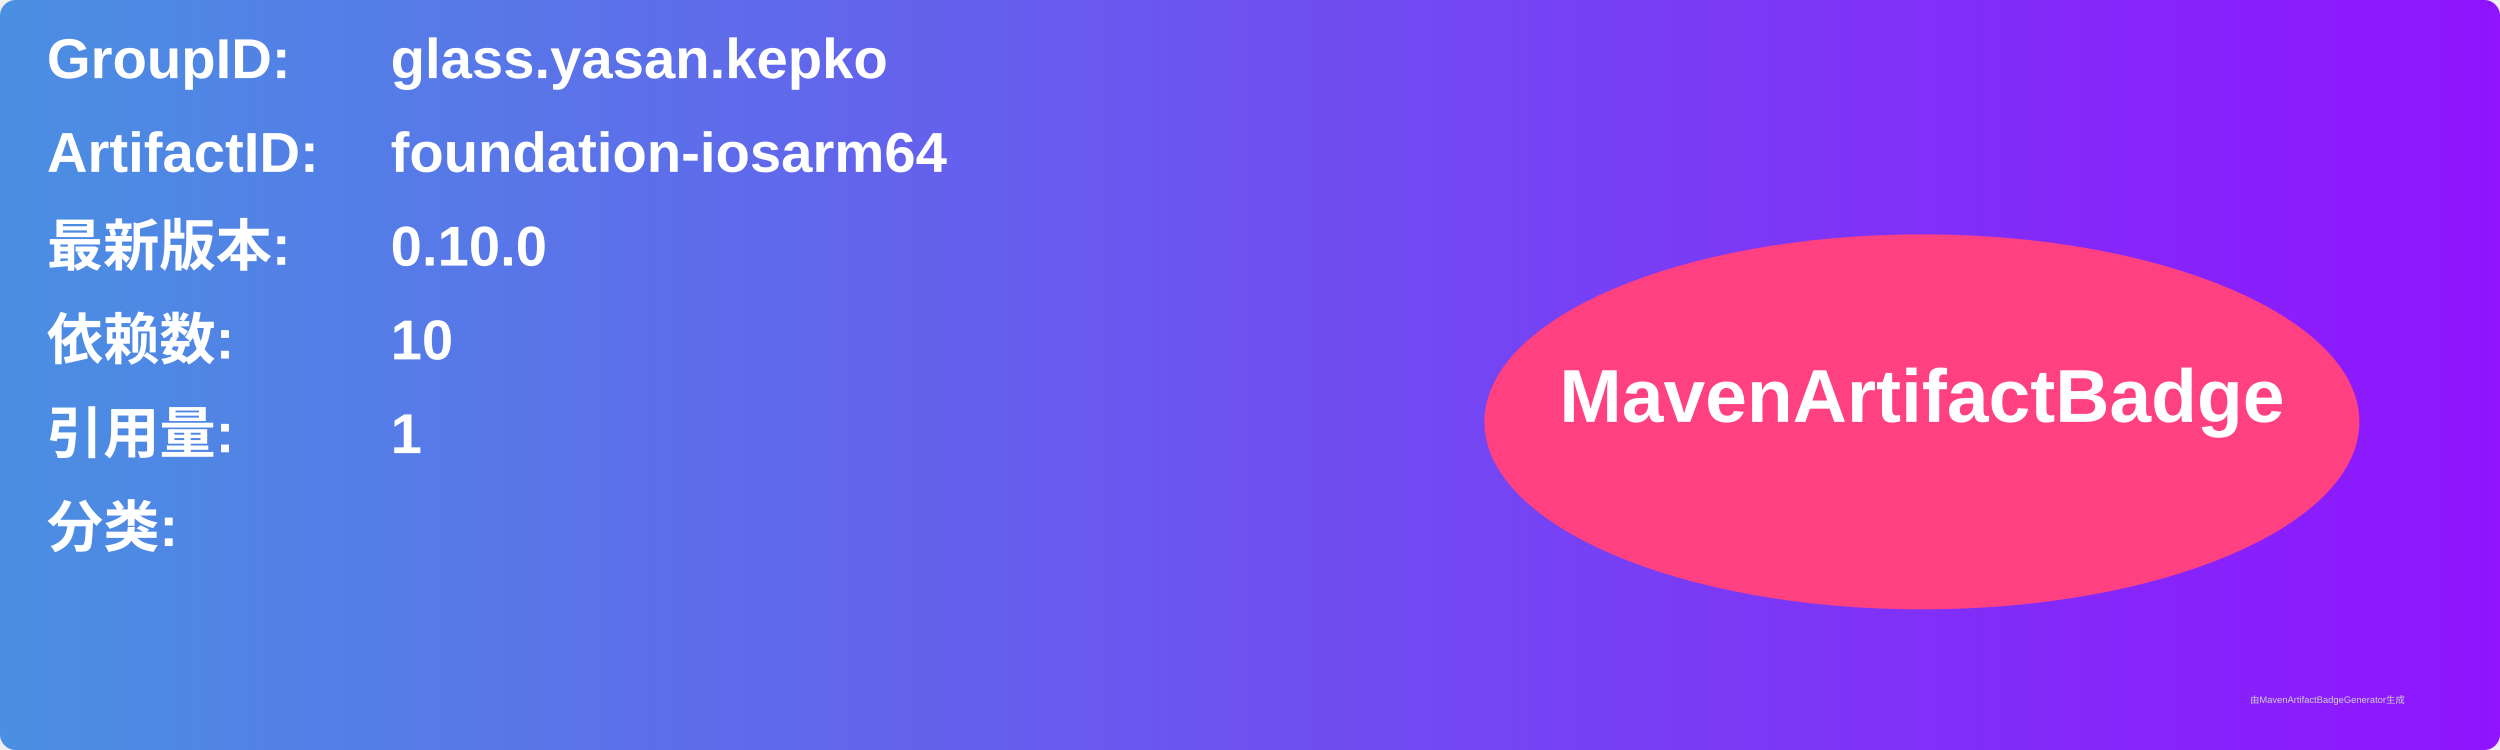
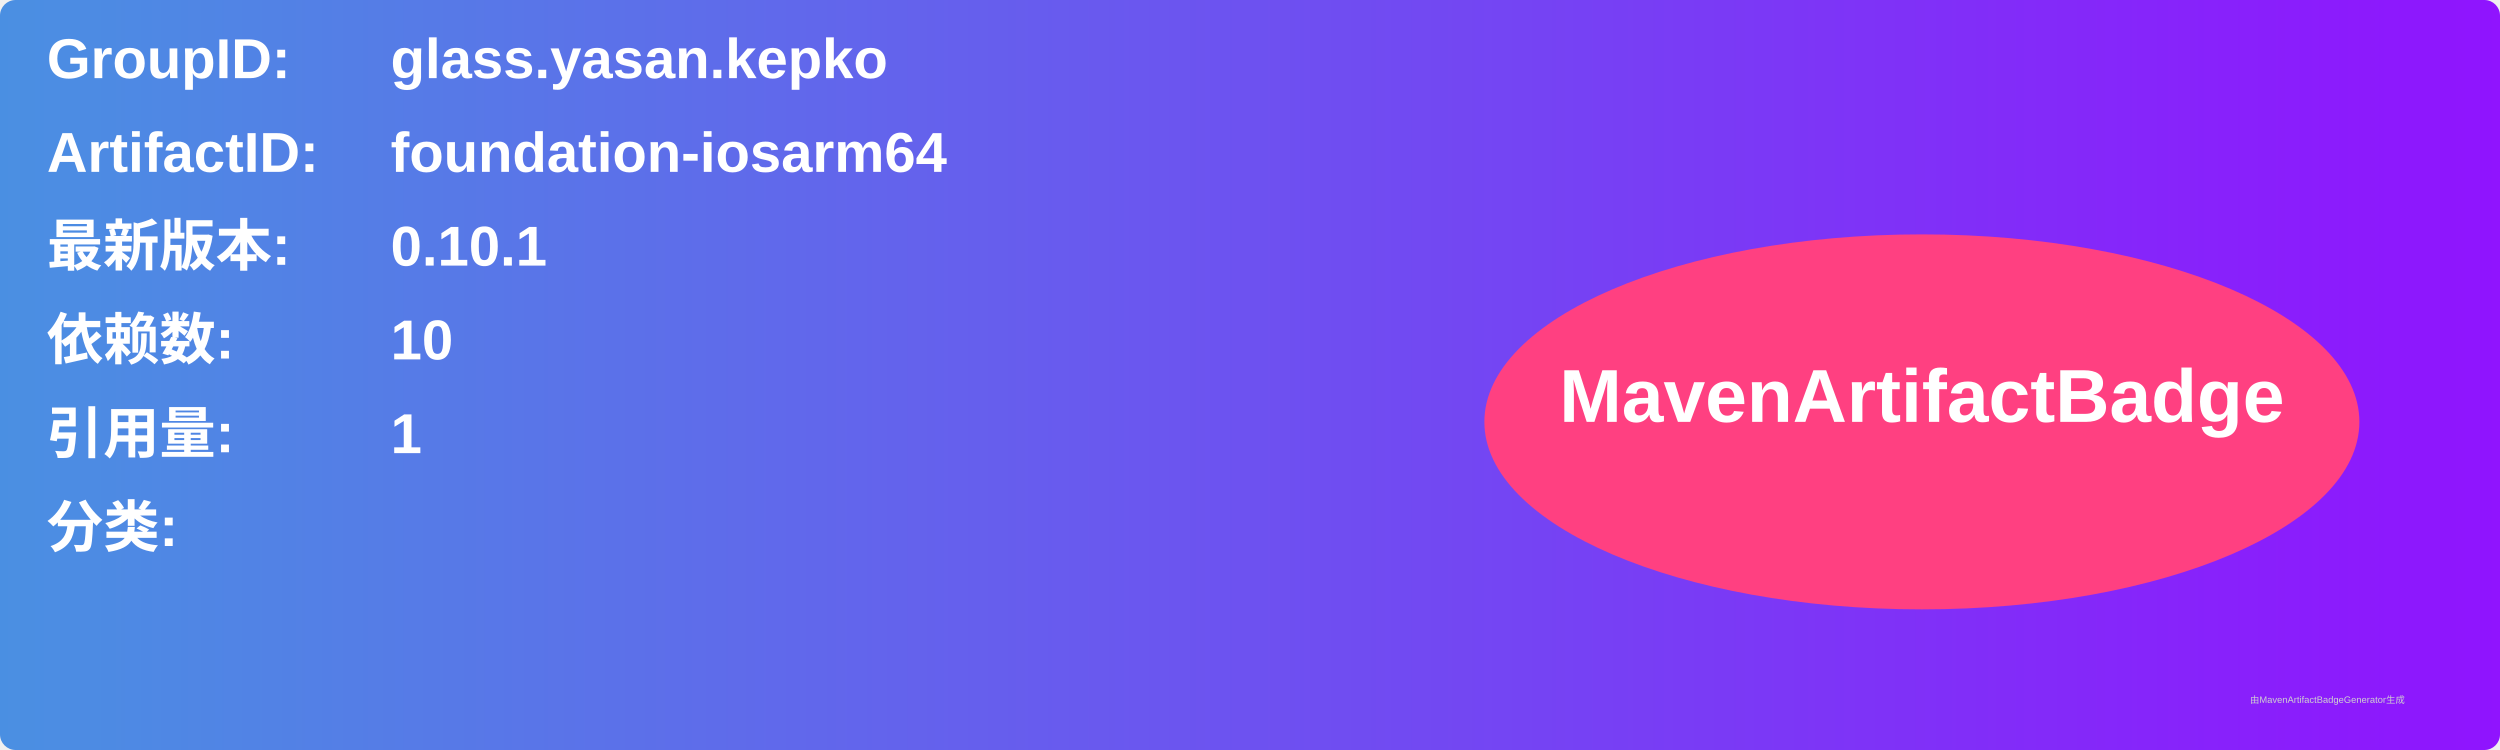
<svg xmlns="http://www.w3.org/2000/svg" width="800" height="240" viewBox="0 0 800 240">
  <linearGradient id="grad" x1="0%" y1="0%" x2="100%" y2="0%">
    <stop offset="0%" stop-color="#4a90e2" />
    <stop offset="100%" stop-color="#9013fe" />
  </linearGradient>
  <rect width="100%" height="100%" rx="5" ry="5" fill="url(#grad)" />
  <g transform="translate(15, 15)">
    <text x="0" y="10" font-family="Arial" font-size="18" fill="white" font-weight="bold" width="260">GroupID:</text>
    <text x="110" y="10" font-family="Arial" font-size="18" fill="white" font-weight="bold" width="460">glass.yasan.kepko</text>
    <text x="0" y="40" font-family="Arial" font-size="18" fill="white" font-weight="bold" width="260">ArtifactID:</text>
    <text x="110" y="40" font-family="Arial" font-size="18" fill="white" font-weight="bold" width="460">foundation-iosarm64</text>
    <text x="0" y="70" font-family="Arial" font-size="18" fill="white" font-weight="bold">最新版本:</text>
    <text x="110" y="70" font-family="Arial" font-size="18" fill="white" font-weight="bold">
-       <tspan font-weight="bold">0.10.0</tspan>
+       <tspan font-weight="bold">0.10.1</tspan>
    </text>
    <text x="0" y="100" font-family="Arial" font-size="18" fill="white" font-weight="bold">依赖数: </text>
    <text x="110" y="100" font-family="Arial" font-size="18" fill="white">
      <tspan font-weight="bold">10</tspan>
    </text>
    <text x="0" y="130" font-family="Arial" font-size="18" fill="white" font-weight="bold">引用量: </text>
    <text x="110" y="130" font-family="Arial" font-size="18" fill="white">
      <tspan font-weight="bold">1</tspan>
    </text>
    <text x="0" y="160" font-family="Arial" font-size="18" fill="white" font-weight="bold">分类:</text>
    <text x="10" y="190" font-family="Arial" font-size="10" fill="white">
      <tspan font-weight="bold" />
    </text>
    <ellipse cx="600" cy="120" rx="140" ry="60" fill="#ff4081" />
    <text x="600" y="120" text-anchor="middle" font-family="Arial" font-size="24" fill="white" font-weight="bold">MavenArtifactBadge</text>
  </g>
  <text x="720" y="225" font-family="Arial" font-size="3" fill="#d0d0d0">由MavenArtifactBadgeGenerator生成</text>
</svg>
